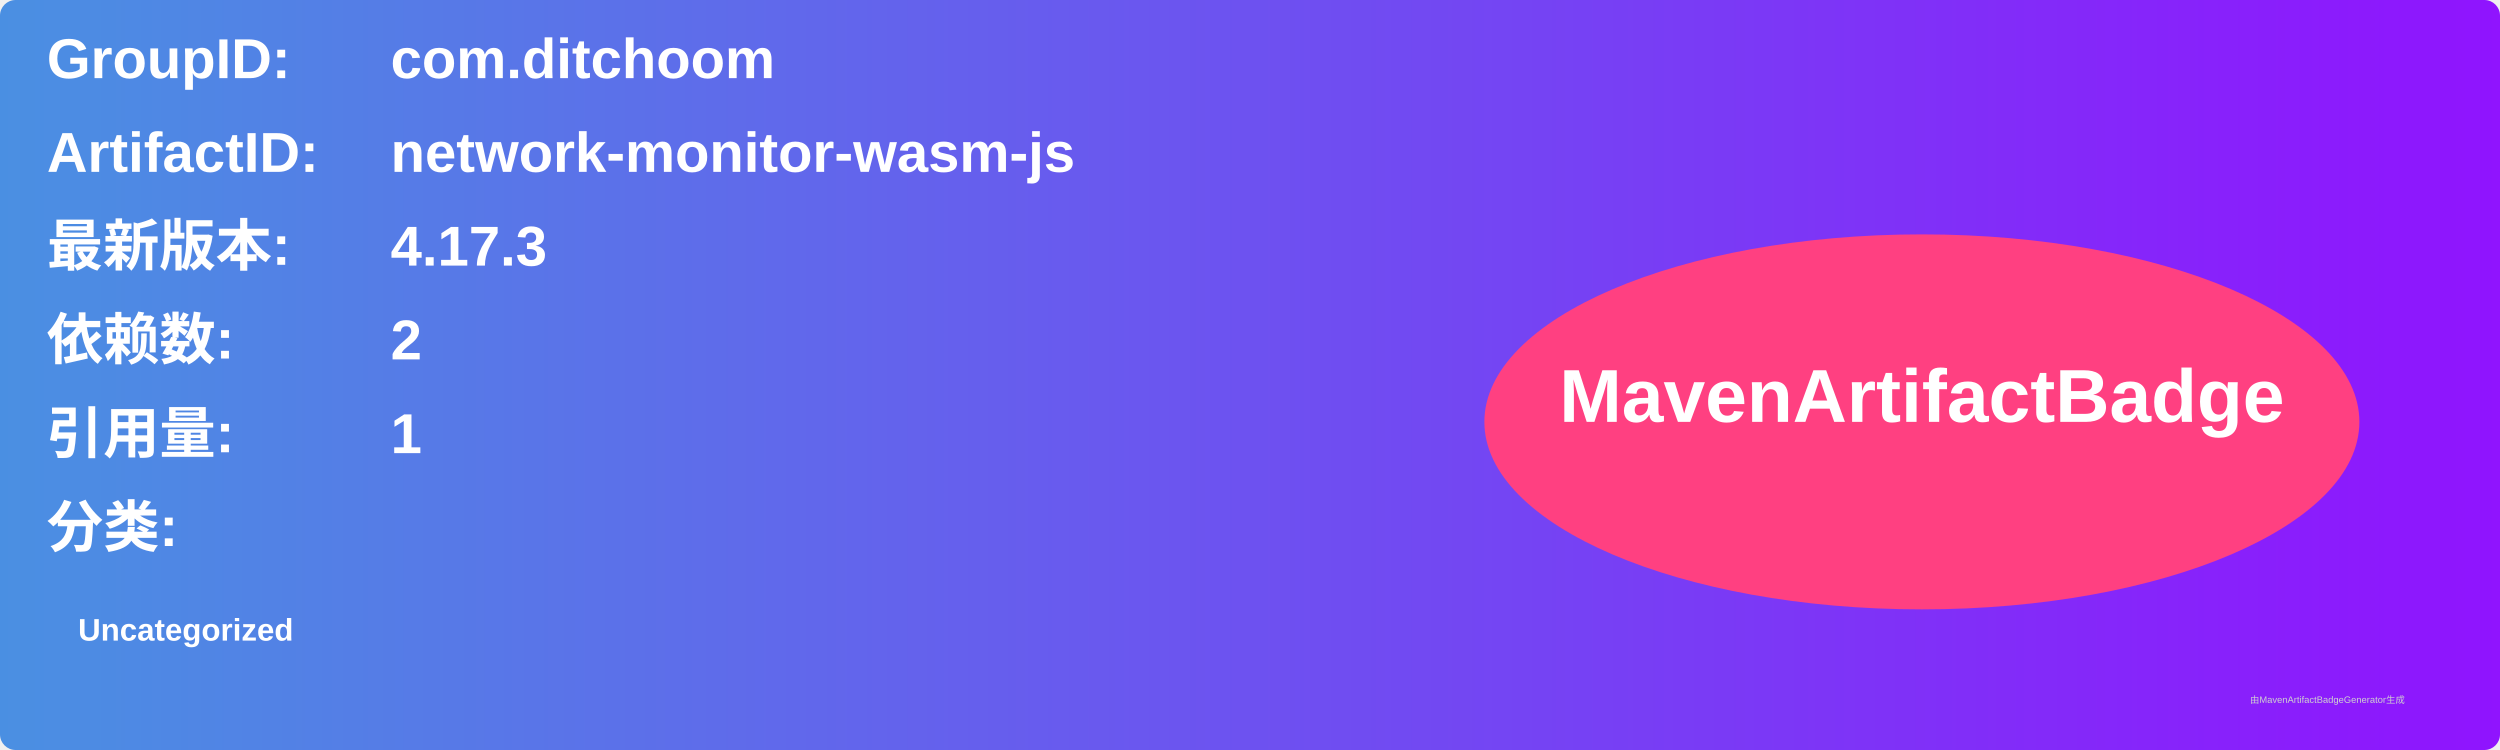
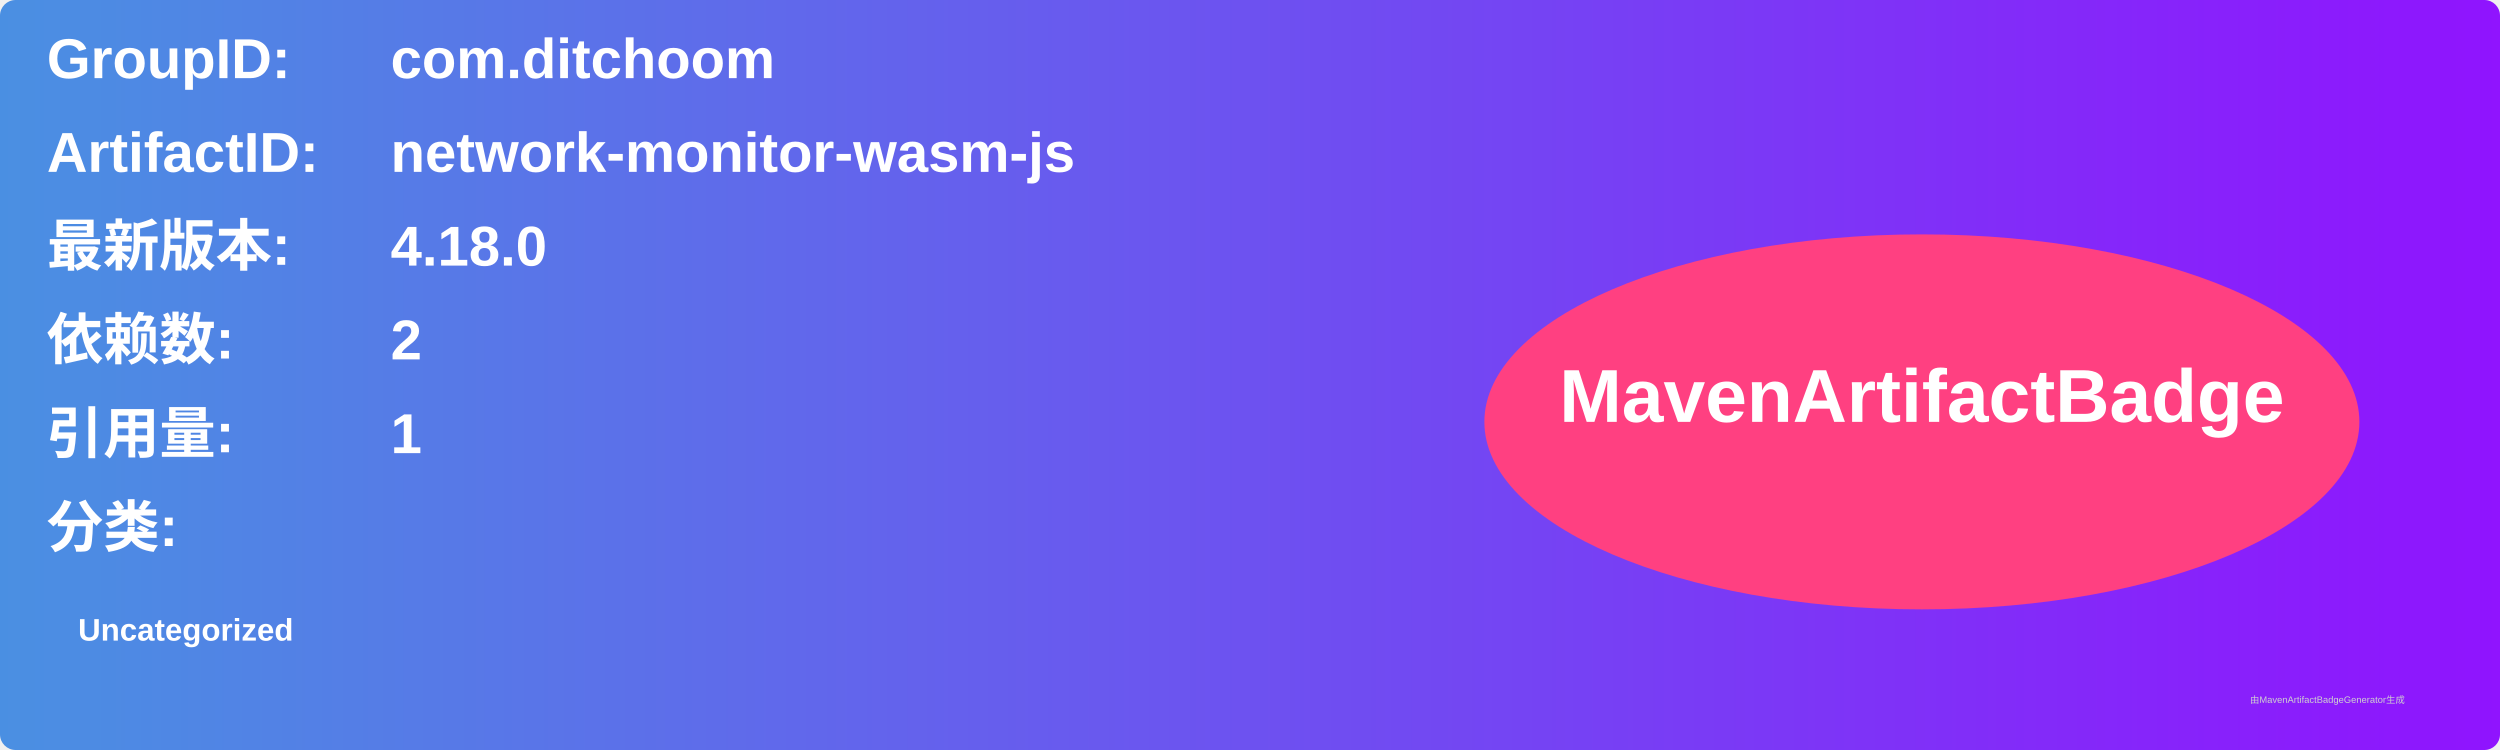
<svg xmlns="http://www.w3.org/2000/svg" width="800" height="240" viewBox="0 0 800 240">
  <linearGradient id="grad" x1="0%" y1="0%" x2="100%" y2="0%">
    <stop offset="0%" stop-color="#4a90e2" />
    <stop offset="100%" stop-color="#9013fe" />
  </linearGradient>
  <rect width="100%" height="100%" rx="5" ry="5" fill="url(#grad)" />
  <g transform="translate(15, 15)">
    <text x="0" y="10" font-family="Arial" font-size="18" fill="white" font-weight="bold" width="260">GroupID:</text>
    <text x="110" y="10" font-family="Arial" font-size="18" fill="white" font-weight="bold" width="460">com.ditchoom</text>
    <text x="0" y="40" font-family="Arial" font-size="18" fill="white" font-weight="bold" width="260">ArtifactID:</text>
    <text x="110" y="40" font-family="Arial" font-size="18" fill="white" font-weight="bold" width="460">network-monitor-wasm-js</text>
    <text x="0" y="70" font-family="Arial" font-size="18" fill="white" font-weight="bold">最新版本:</text>
    <text x="110" y="70" font-family="Arial" font-size="18" fill="white" font-weight="bold">
-       <tspan font-weight="bold">4.17.3</tspan>
+       <tspan font-weight="bold">4.18.0</tspan>
    </text>
    <text x="0" y="100" font-family="Arial" font-size="18" fill="white" font-weight="bold">依赖数: </text>
    <text x="110" y="100" font-family="Arial" font-size="18" fill="white">
      <tspan font-weight="bold">2</tspan>
    </text>
    <text x="0" y="130" font-family="Arial" font-size="18" fill="white" font-weight="bold">引用量: </text>
    <text x="110" y="130" font-family="Arial" font-size="18" fill="white">
      <tspan font-weight="bold">1</tspan>
    </text>
    <text x="0" y="160" font-family="Arial" font-size="18" fill="white" font-weight="bold">分类:</text>
    <text x="10" y="190" font-family="Arial" font-size="10" fill="white">
      <tspan font-weight="bold">Uncategorized</tspan>
    </text>
    <ellipse cx="600" cy="120" rx="140" ry="60" fill="#ff4081" />
    <text x="600" y="120" text-anchor="middle" font-family="Arial" font-size="24" fill="white" font-weight="bold">MavenArtifactBadge</text>
  </g>
  <text x="720" y="225" font-family="Arial" font-size="3" fill="#d0d0d0">由MavenArtifactBadgeGenerator生成</text>
</svg>
